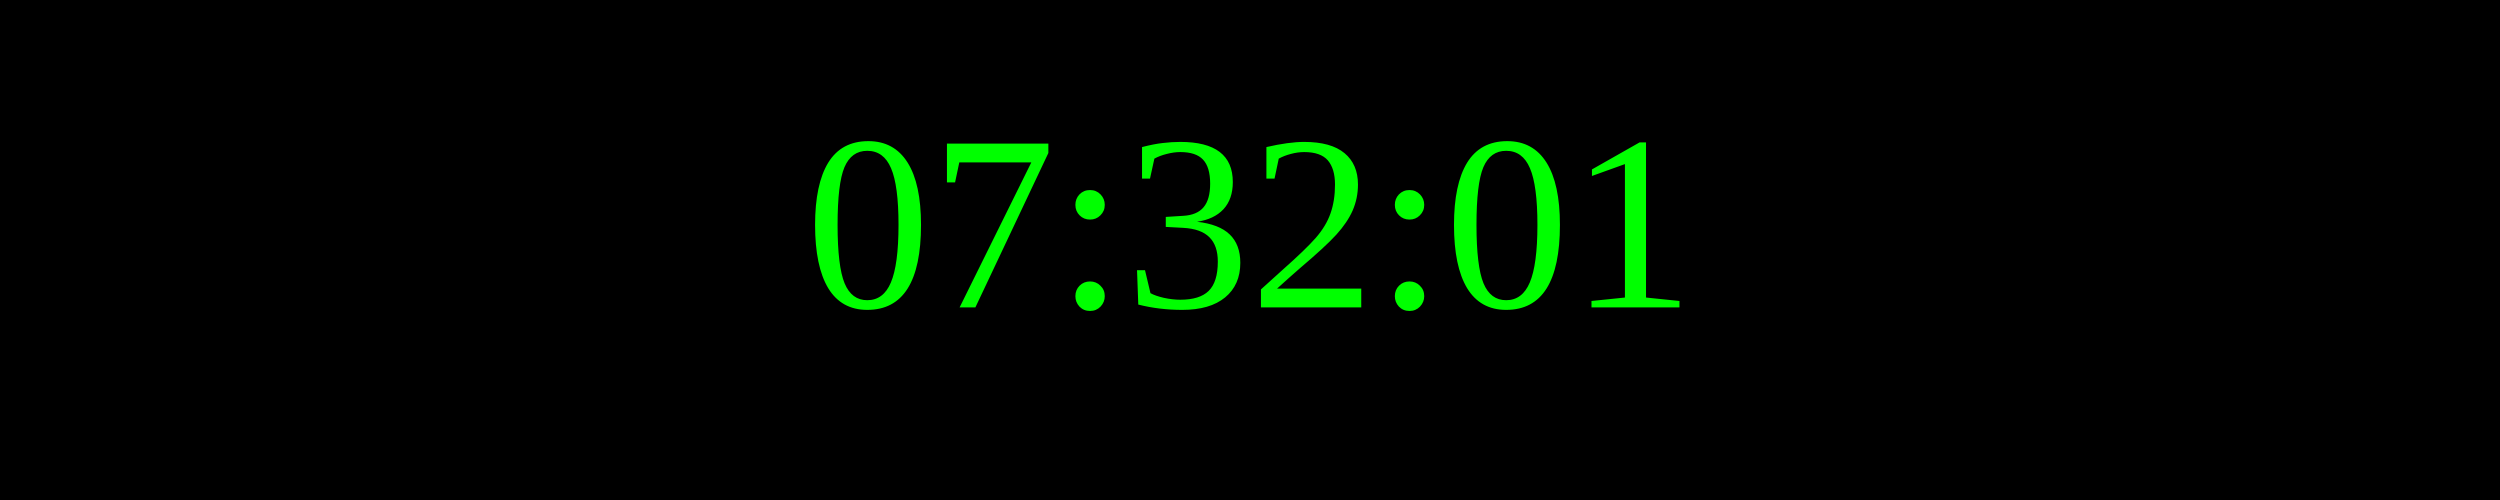
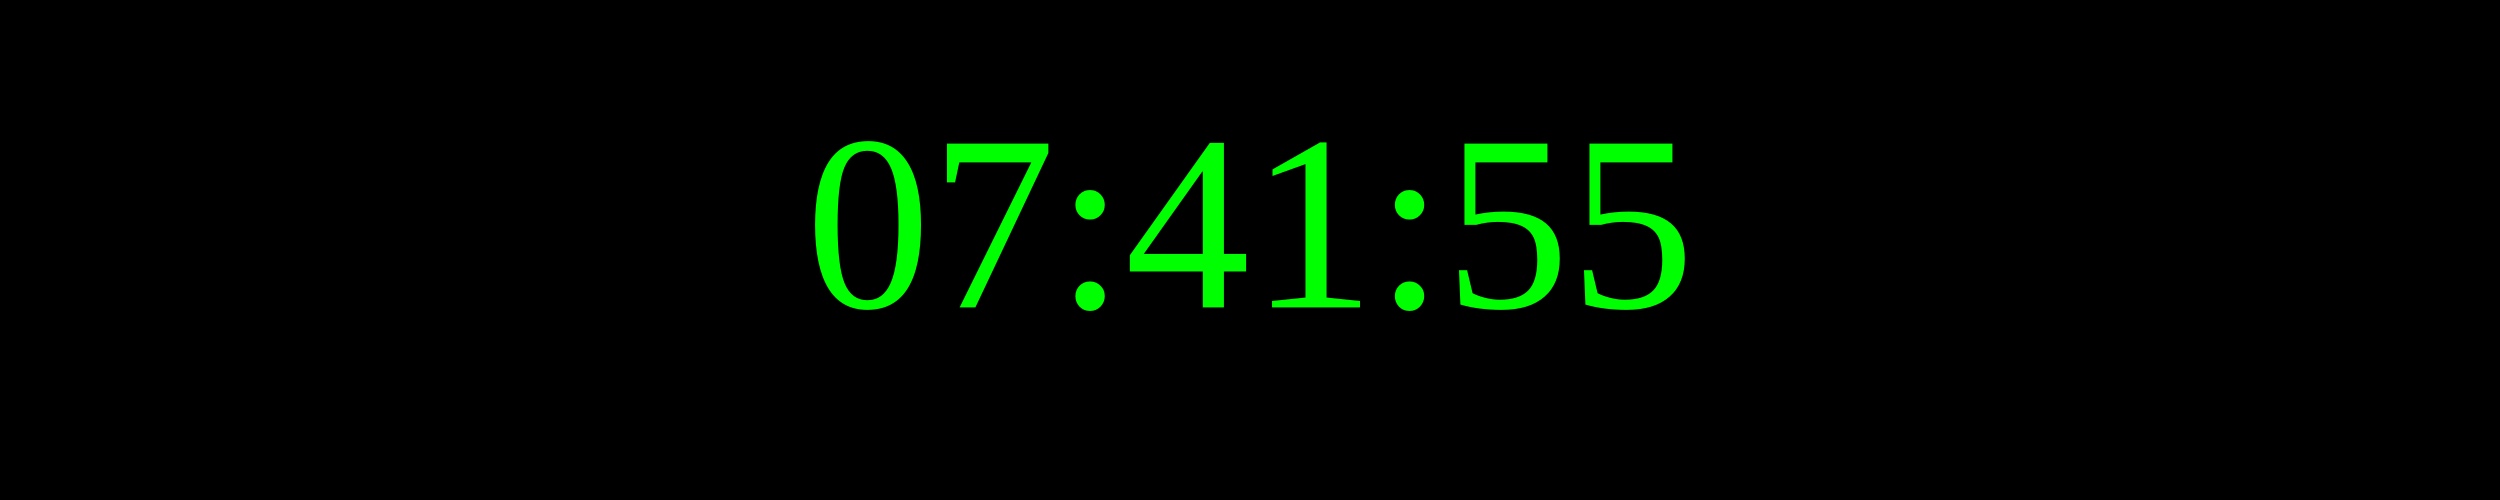
<svg xmlns="http://www.w3.org/2000/svg" width="250" height="50">
  <rect width="100%" height="100%" fill="black" />
  <text x="50%" y="50%" font-size="25" fill="lime" text-anchor="middle" dominant-baseline="middle">
- 07:32:01
+ 07:41:55
</text>
</svg>
